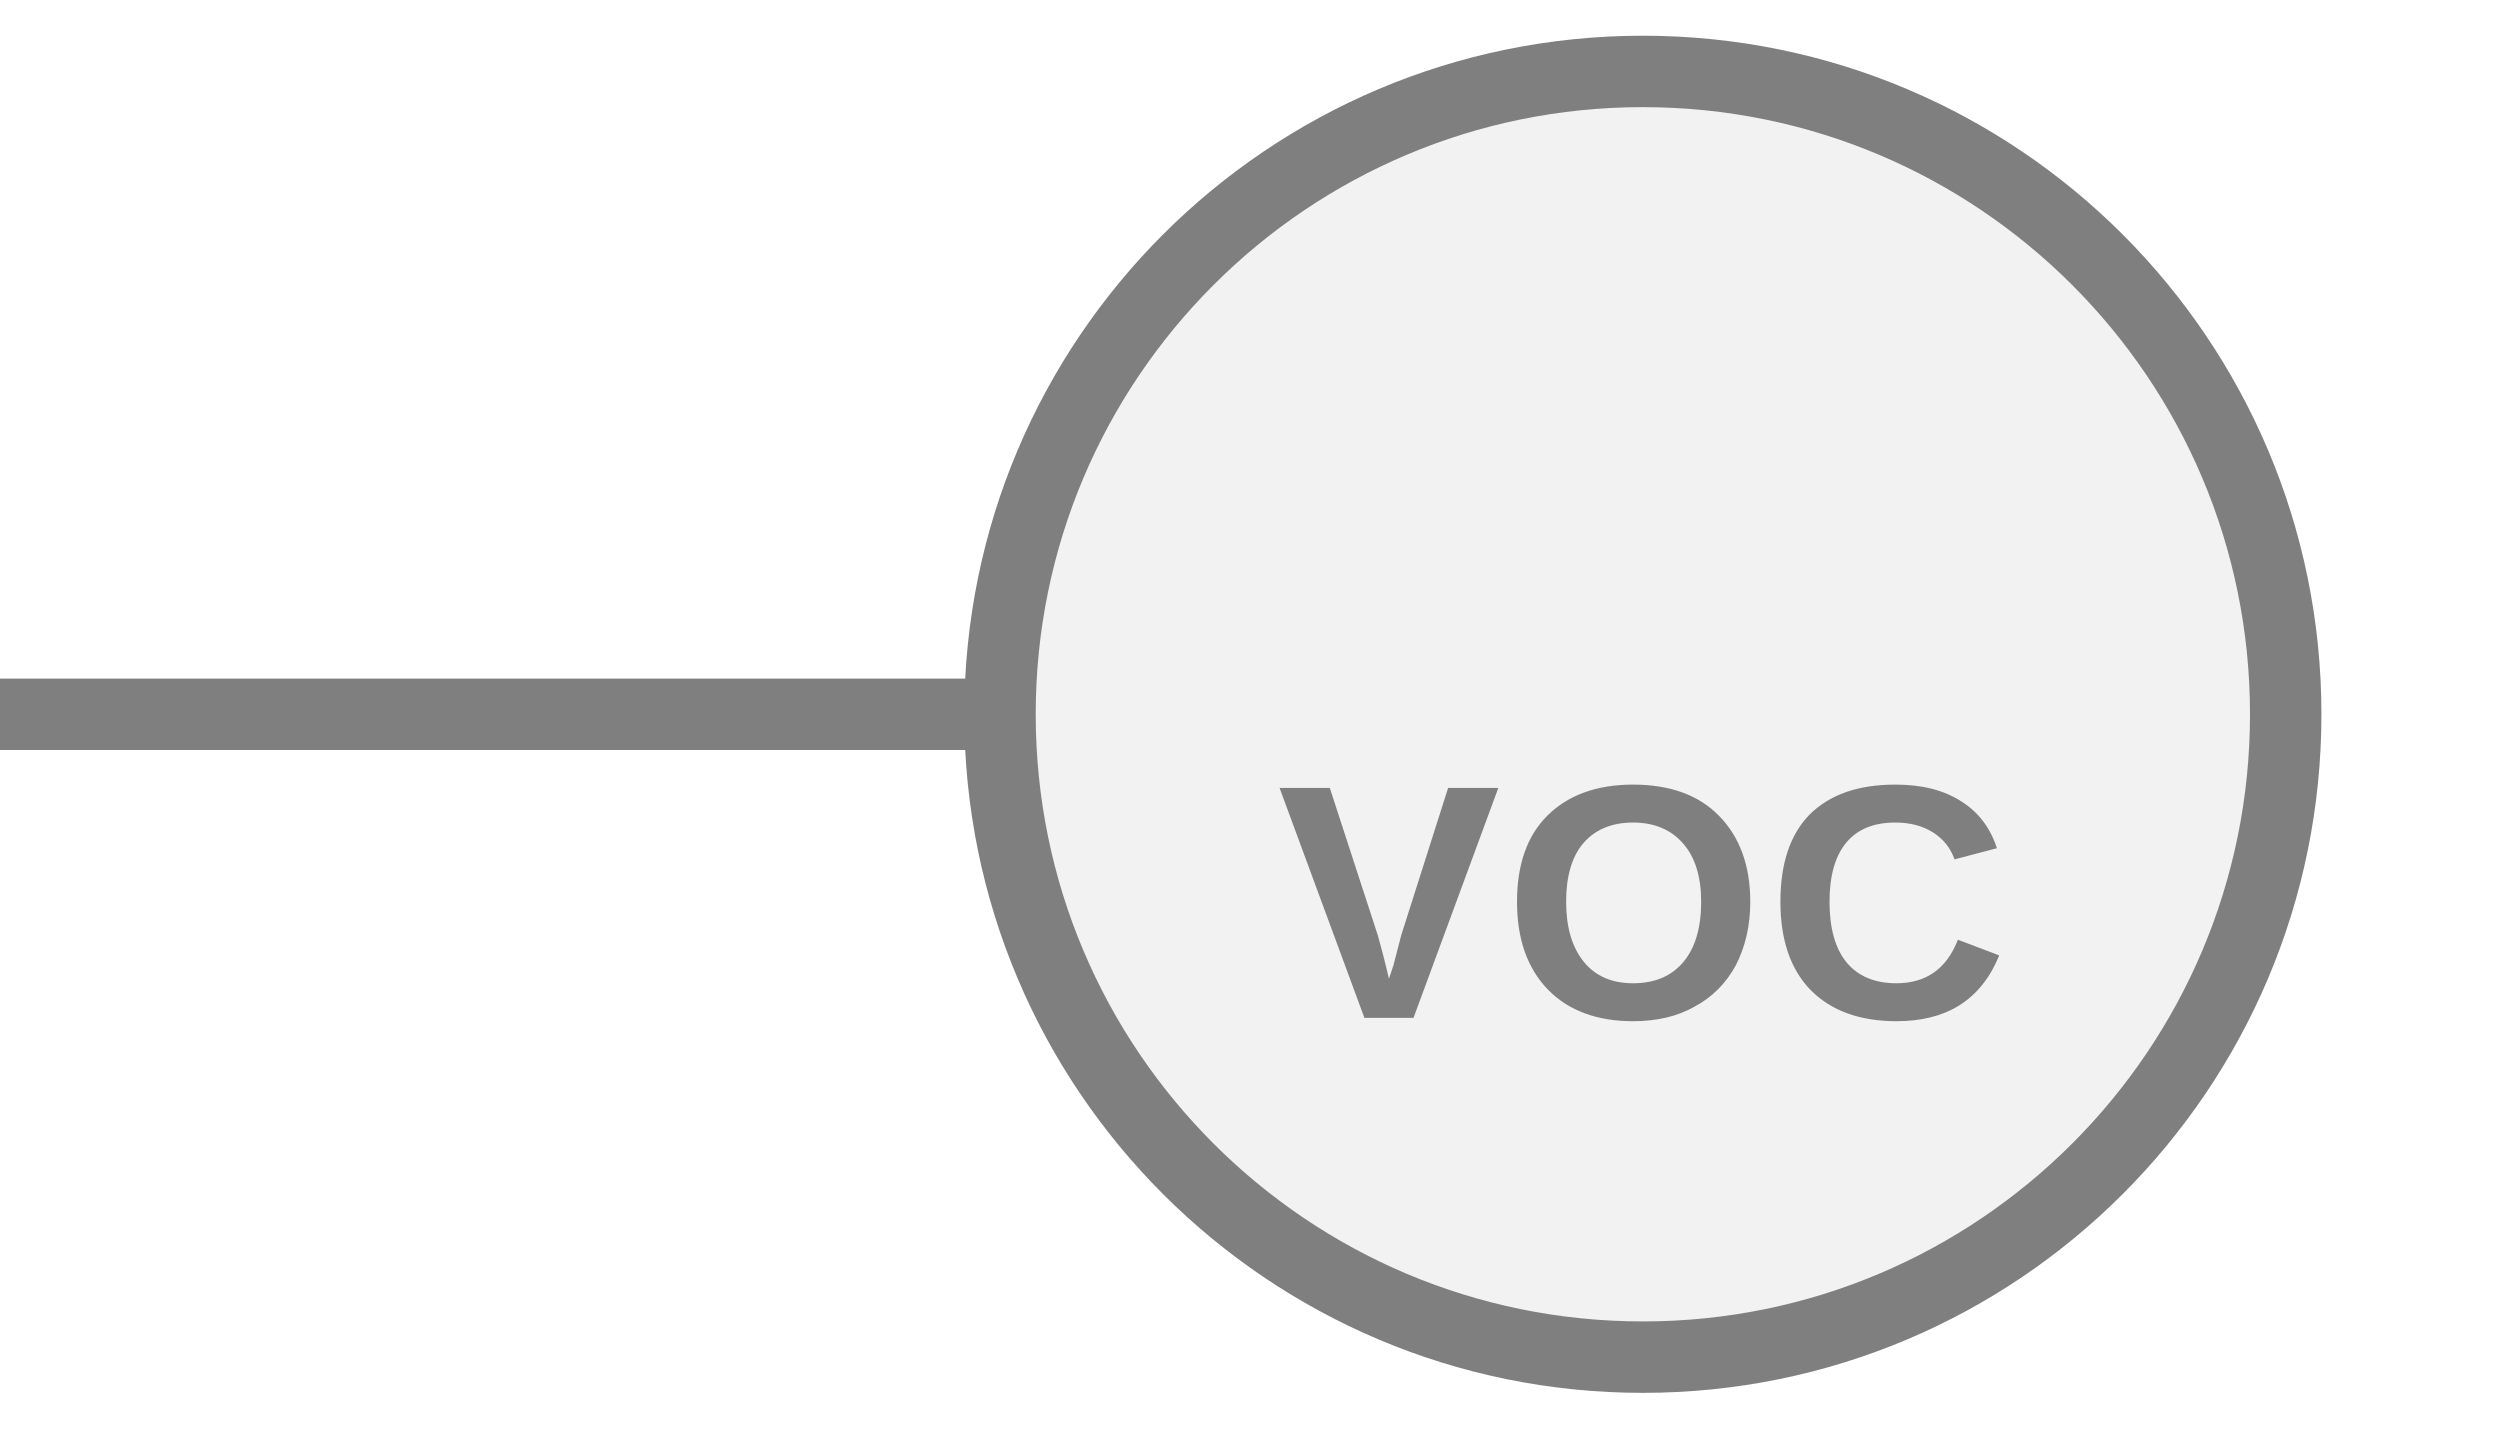
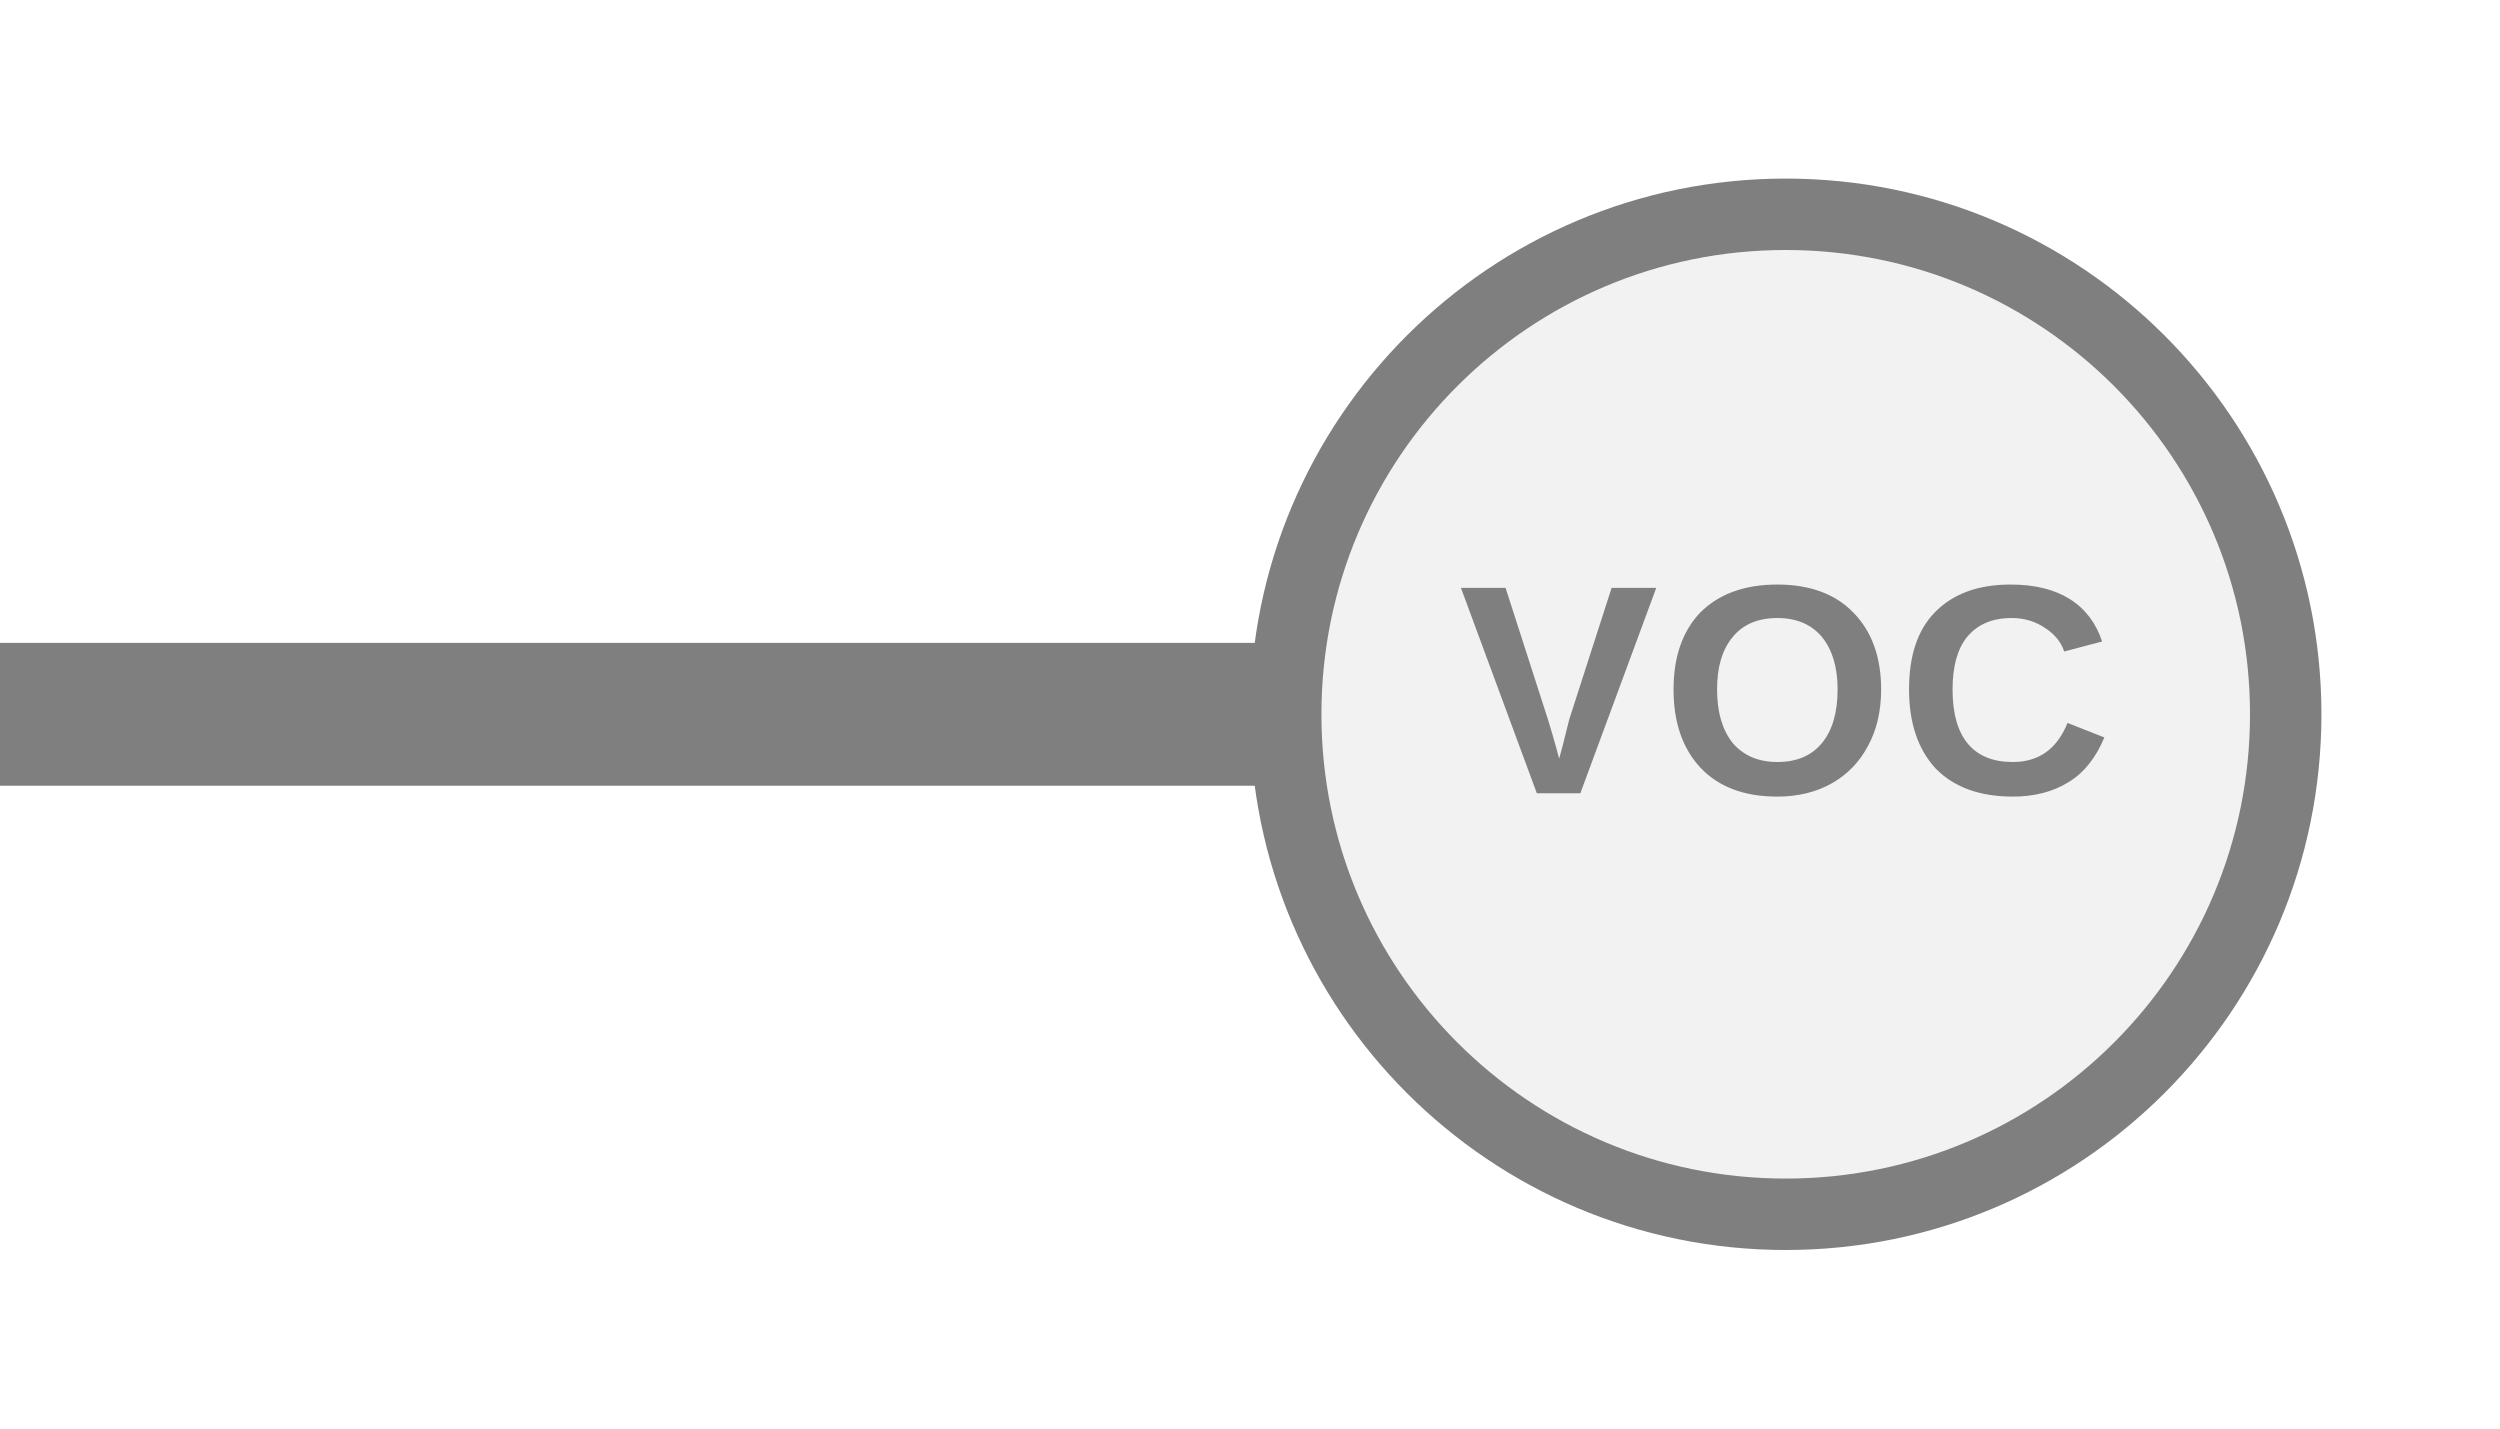
<svg xmlns="http://www.w3.org/2000/svg" width="35px" height="20px" viewBox="0 0 35 20">
-   <line x1="0" y1="10" x2="14" y2="10" stroke="#7f7f7f" stroke-width="1" stroke-linecap="round" />
-   <circle cx="23" cy="10" r="9" fill="#f2f2f2" stroke="#7f7f7f" stroke-width="1" />
-   <text x="23" y="12.92" fill="#7f7f7f" font-family="Arial, Helvetica, sans-serif" font-size="4.68" font-style="normal" font-weight="600" letter-spacing="0.01em" text-anchor="middle" dominant-baseline="middle">VOC</text>
+   <line x1="0" y1="10" x2="18" y2="10" stroke="#7f7f7f" stroke-width="2" stroke-linecap="round" />
+   <circle cx="25" cy="10" r="7" fill="#f2f2f2" stroke="#7f7f7f" stroke-width="1" />
+   <text x="25" y="9.92" fill="#7f7f7f" font-family="Arial, Helvetica, sans-serif" font-size="4.186" font-style="normal" font-weight="600" letter-spacing="0.01em" text-anchor="middle" dominant-baseline="middle">VOC</text>
</svg>
